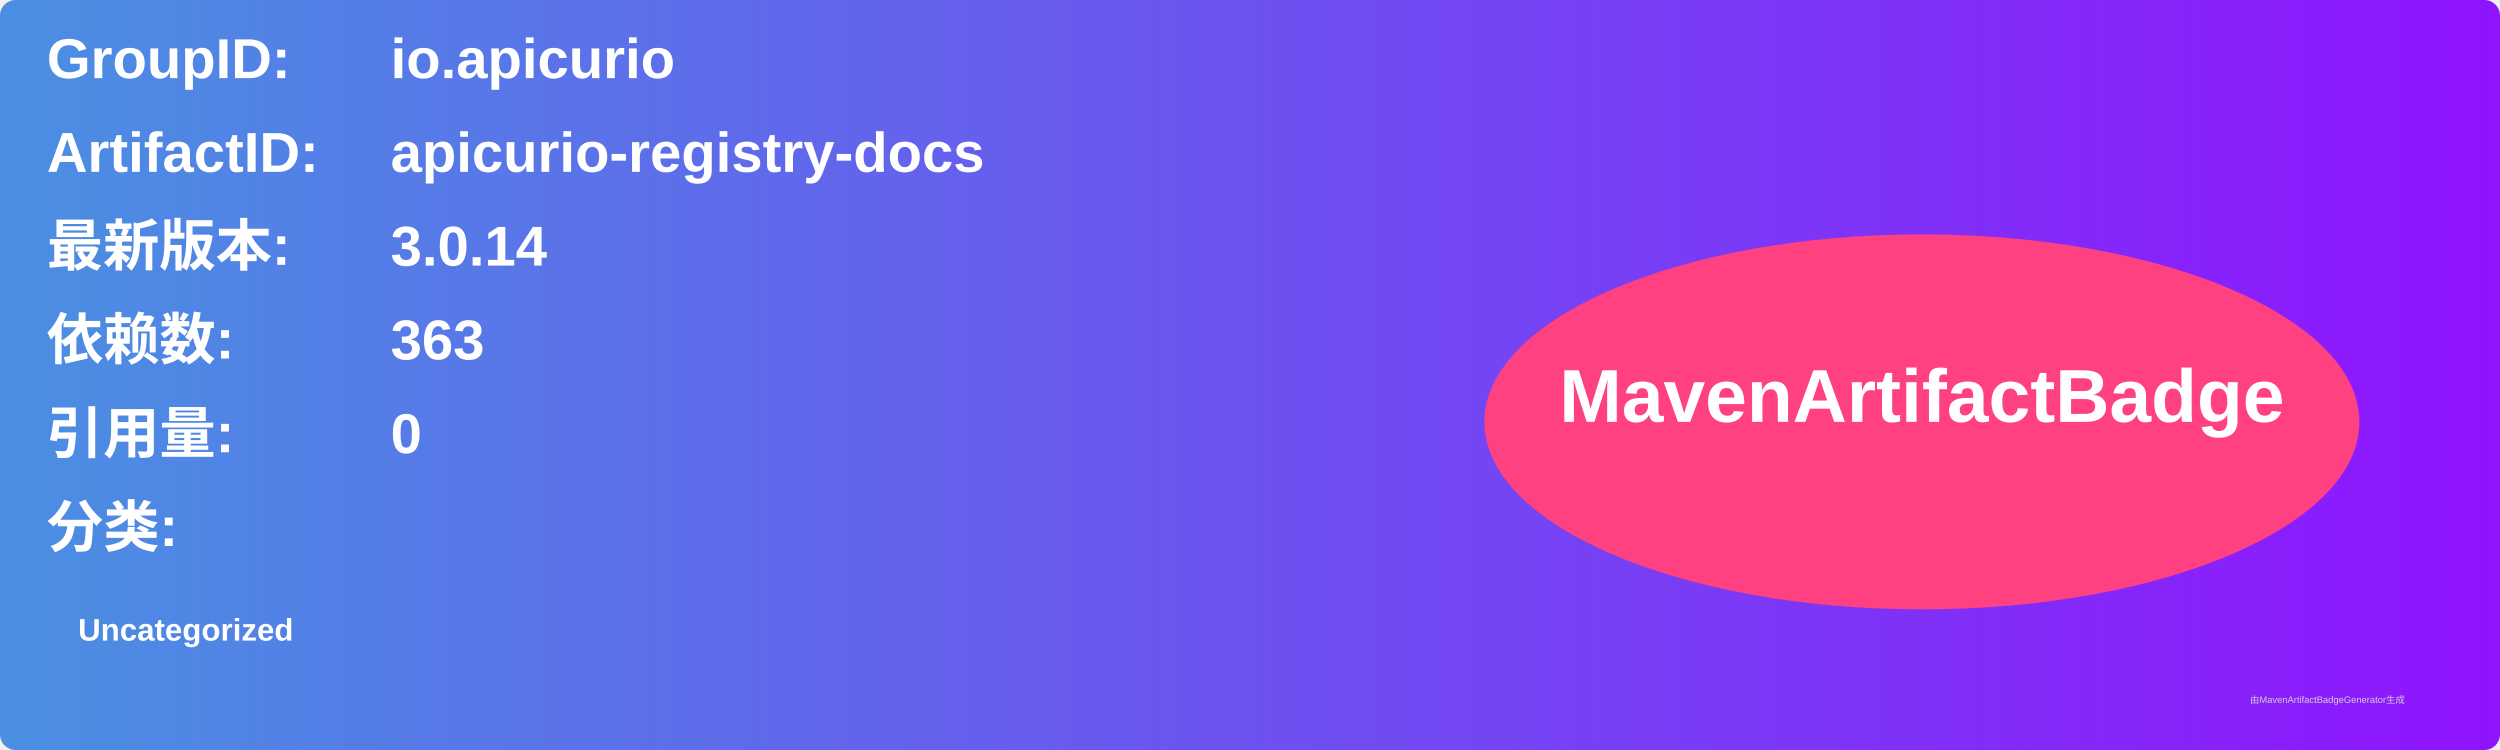
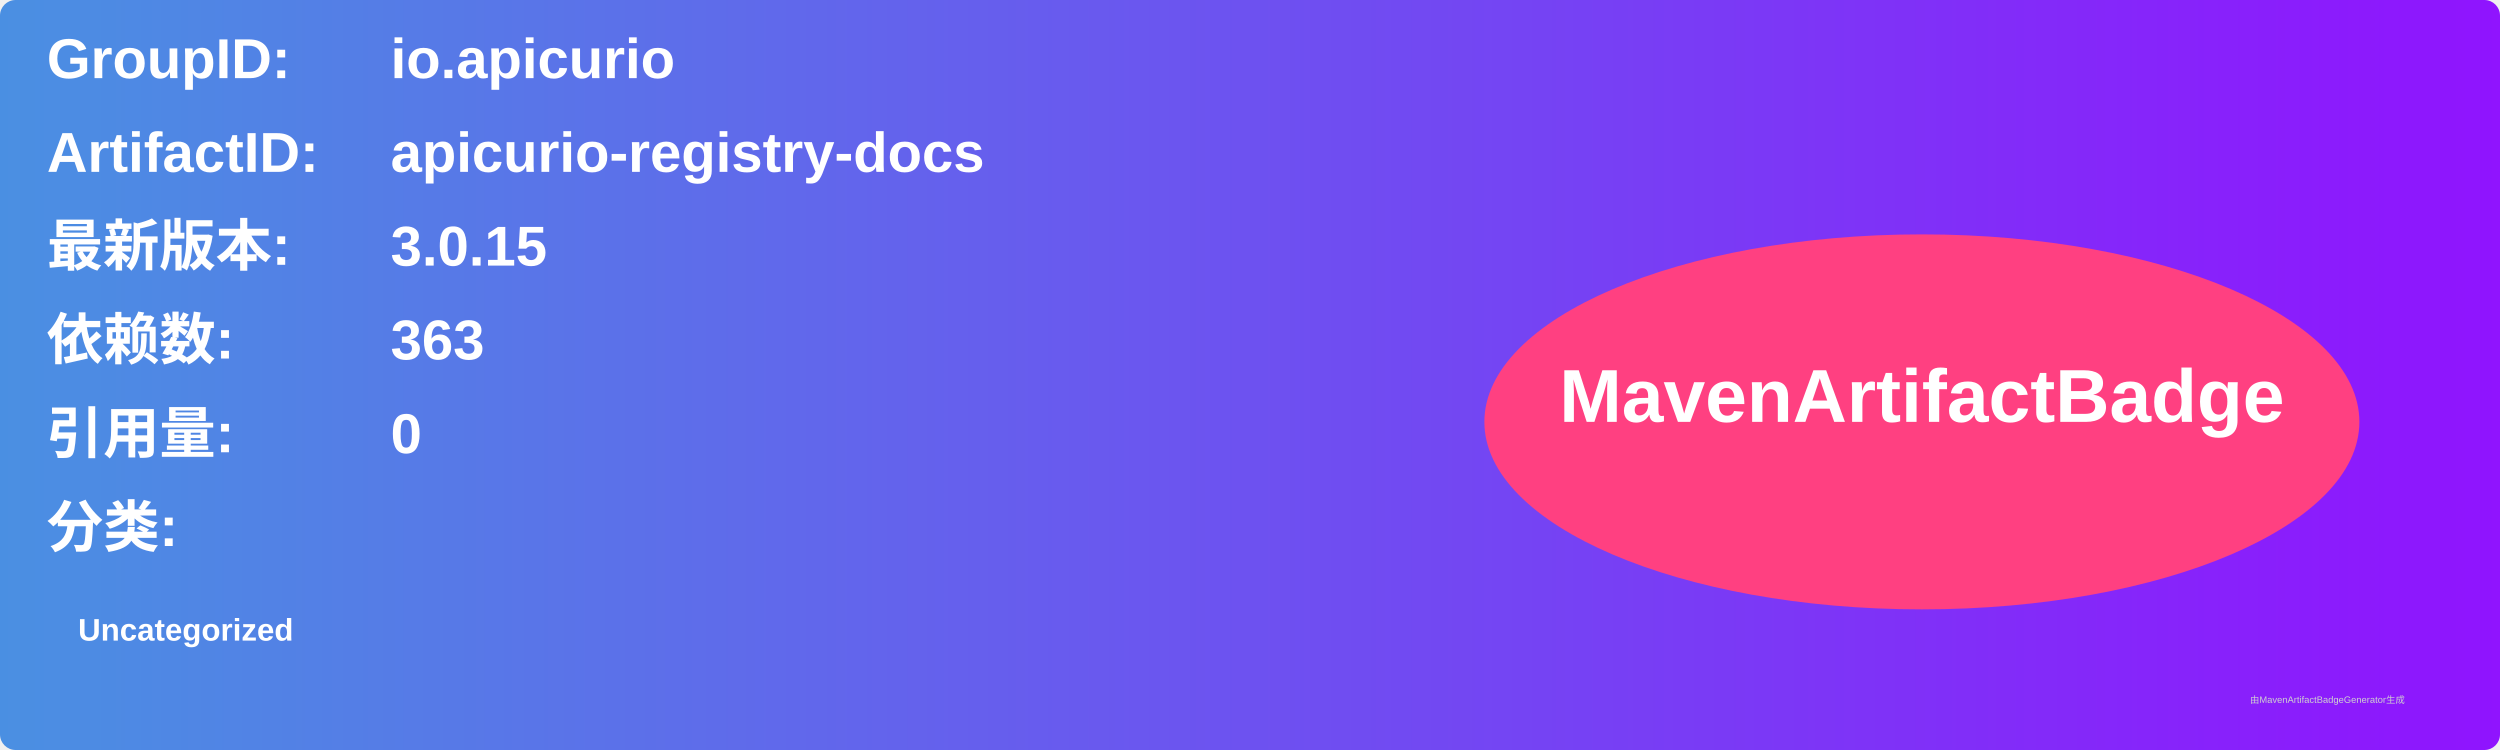
<svg xmlns="http://www.w3.org/2000/svg" width="800" height="240" viewBox="0 0 800 240">
  <linearGradient id="grad" x1="0%" y1="0%" x2="100%" y2="0%">
    <stop offset="0%" stop-color="#4a90e2" />
    <stop offset="100%" stop-color="#9013fe" />
  </linearGradient>
  <rect width="100%" height="100%" rx="5" ry="5" fill="url(#grad)" />
  <g transform="translate(15, 15)">
    <text x="0" y="10" font-family="Arial" font-size="18" fill="white" font-weight="bold" width="260">GroupID:</text>
    <text x="110" y="10" font-family="Arial" font-size="18" fill="white" font-weight="bold" width="460">io.apicurio</text>
    <text x="0" y="40" font-family="Arial" font-size="18" fill="white" font-weight="bold" width="260">ArtifactID:</text>
    <text x="110" y="40" font-family="Arial" font-size="18" fill="white" font-weight="bold" width="460">apicurio-registry-docs</text>
    <text x="0" y="70" font-family="Arial" font-size="18" fill="white" font-weight="bold">最新版本:</text>
    <text x="110" y="70" font-family="Arial" font-size="18" fill="white" font-weight="bold">
-       <tspan font-weight="bold">3.0.14</tspan>
+       <tspan font-weight="bold">3.0.15</tspan>
    </text>
    <text x="0" y="100" font-family="Arial" font-size="18" fill="white" font-weight="bold">依赖数: </text>
    <text x="110" y="100" font-family="Arial" font-size="18" fill="white">
      <tspan font-weight="bold">363</tspan>
    </text>
    <text x="0" y="130" font-family="Arial" font-size="18" fill="white" font-weight="bold">引用量: </text>
    <text x="110" y="130" font-family="Arial" font-size="18" fill="white">
      <tspan font-weight="bold">0</tspan>
    </text>
    <text x="0" y="160" font-family="Arial" font-size="18" fill="white" font-weight="bold">分类:</text>
    <text x="10" y="190" font-family="Arial" font-size="10" fill="white">
      <tspan font-weight="bold">Uncategorized</tspan>
    </text>
    <ellipse cx="600" cy="120" rx="140" ry="60" fill="#ff4081" />
    <text x="600" y="120" text-anchor="middle" font-family="Arial" font-size="24" fill="white" font-weight="bold">MavenArtifactBadge</text>
  </g>
  <text x="720" y="225" font-family="Arial" font-size="3" fill="#d0d0d0">由MavenArtifactBadgeGenerator生成</text>
</svg>
